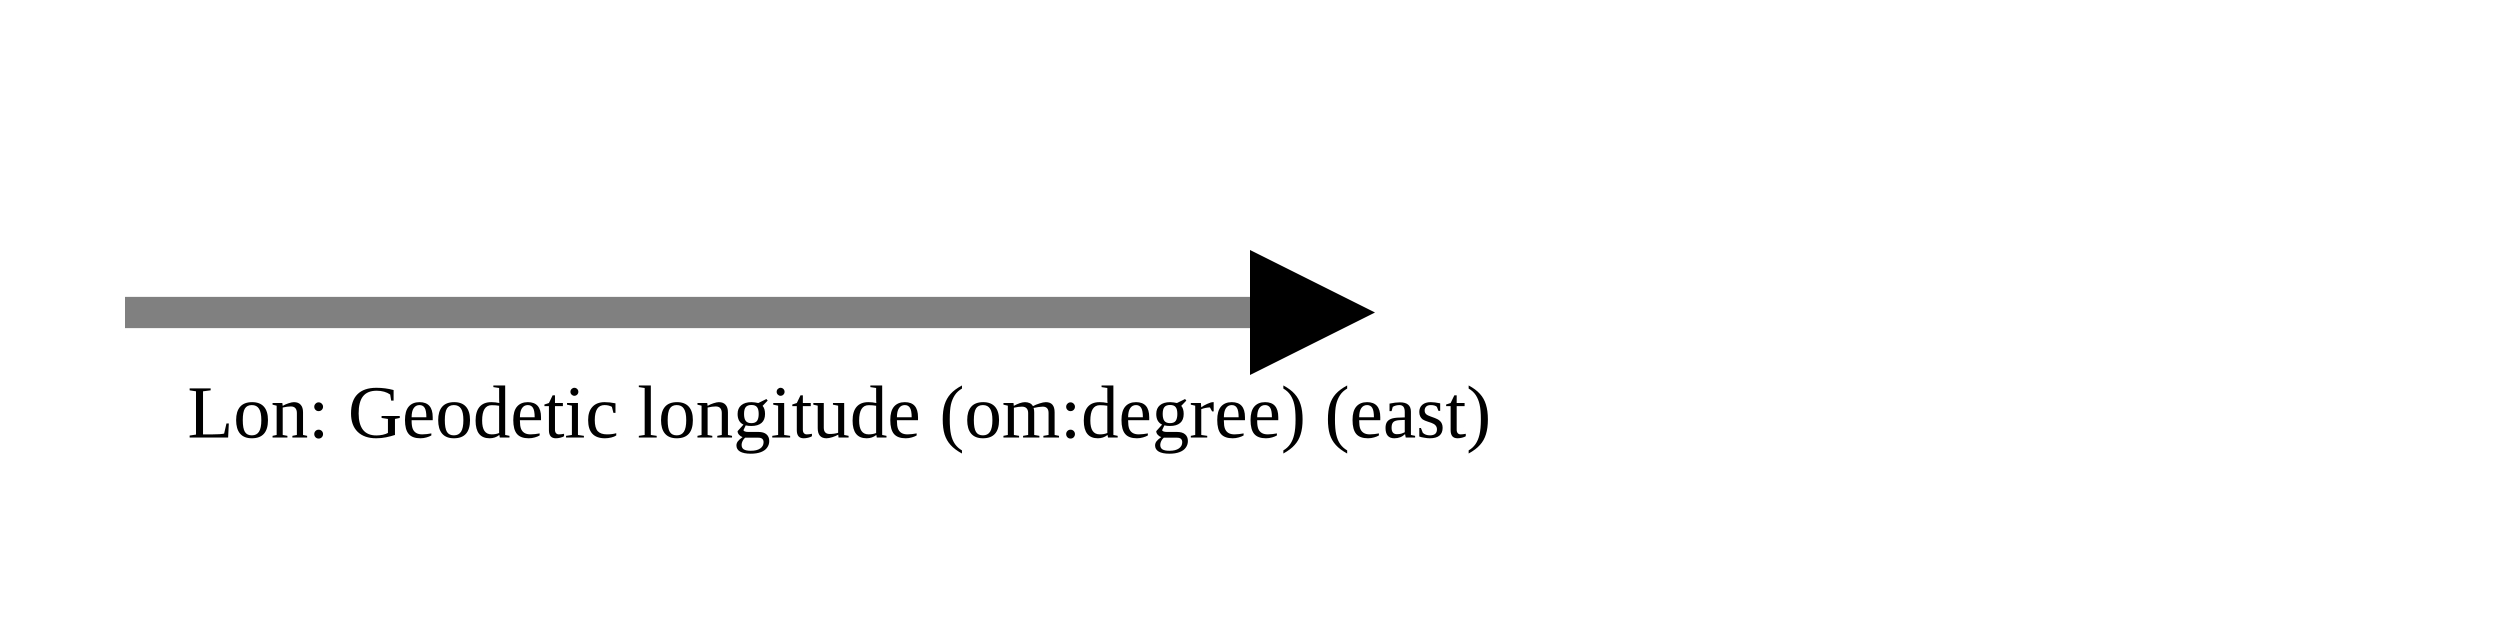
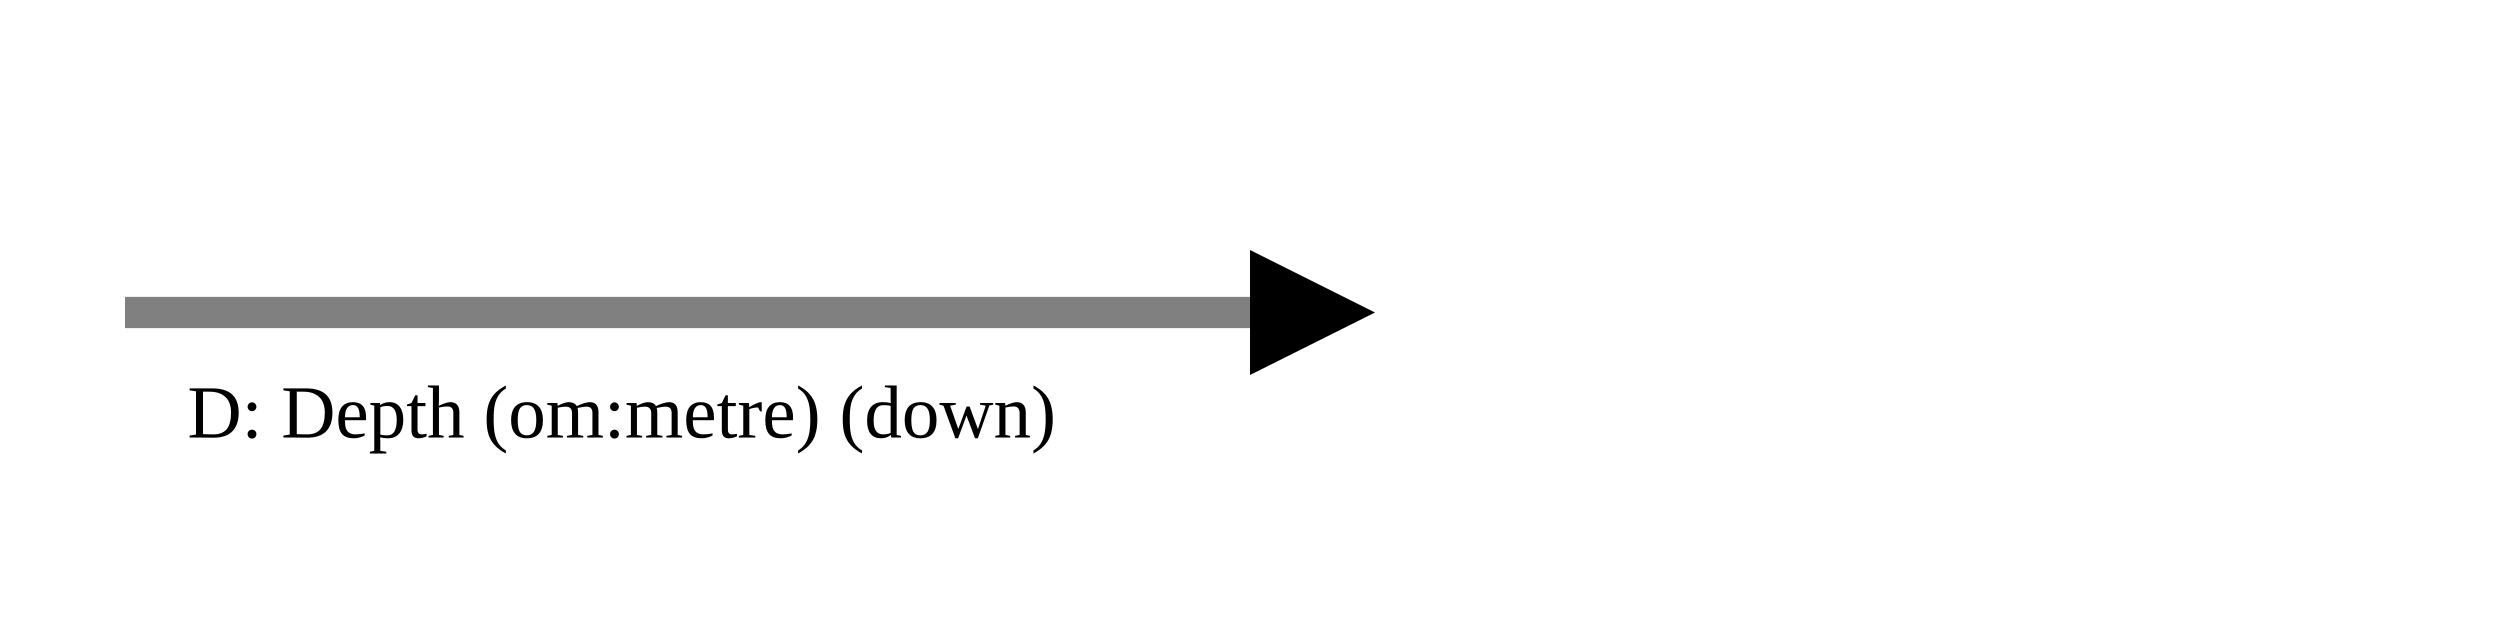
<svg xmlns="http://www.w3.org/2000/svg" version="1.1" width="400" height="100" viewbox="0 0 275 100">
  <defs>
    <marker id="arrowhead" markerWidth="10" markerHeight="7" refX="0" refY="2" orient="auto">
      <polygon points="0 0, 4 2, 0 4" />
    </marker>
  </defs>
  <line x1="20" y1="50" x2="200" y2="50" stroke="gray" stroke-width="5" marker-end="url(#arrowhead)" />
-   <text x="30" y="70" class="small">Lon: Geodetic longitude (om:degree) (east)</text>
+   <text x="30" y="70" class="small">D: Depth (om:metre) (down)</text>
</svg>
